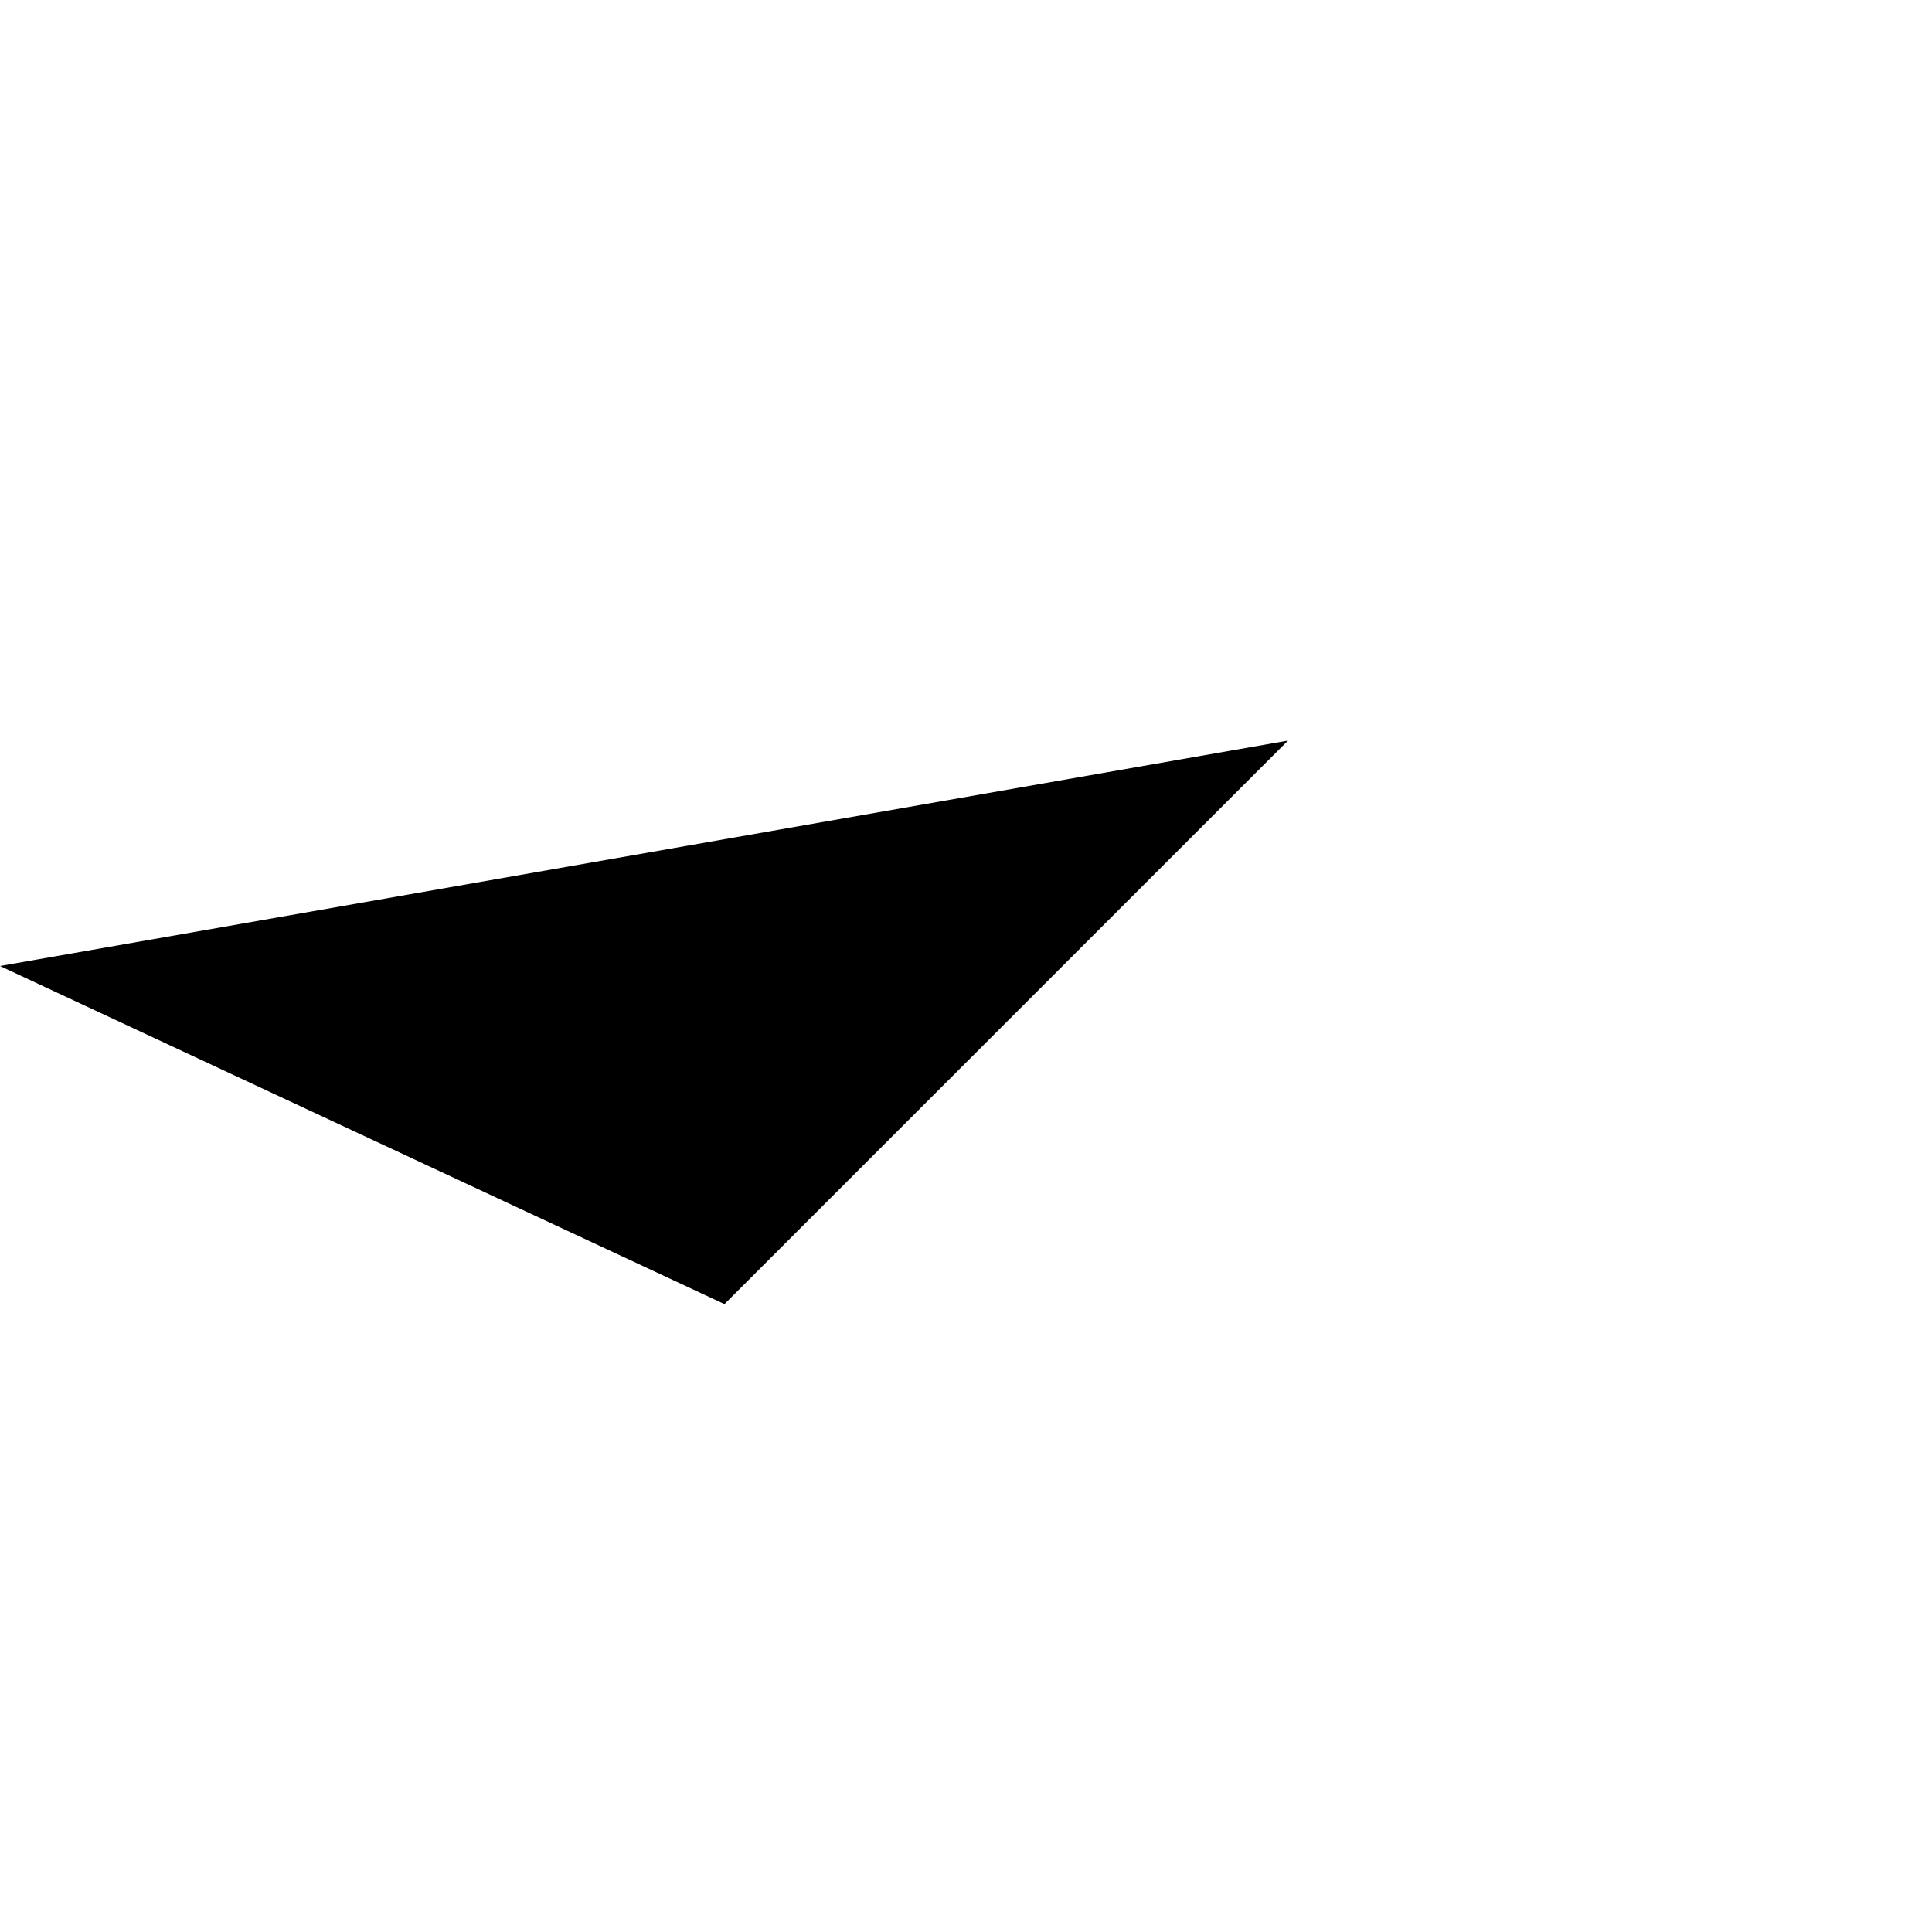
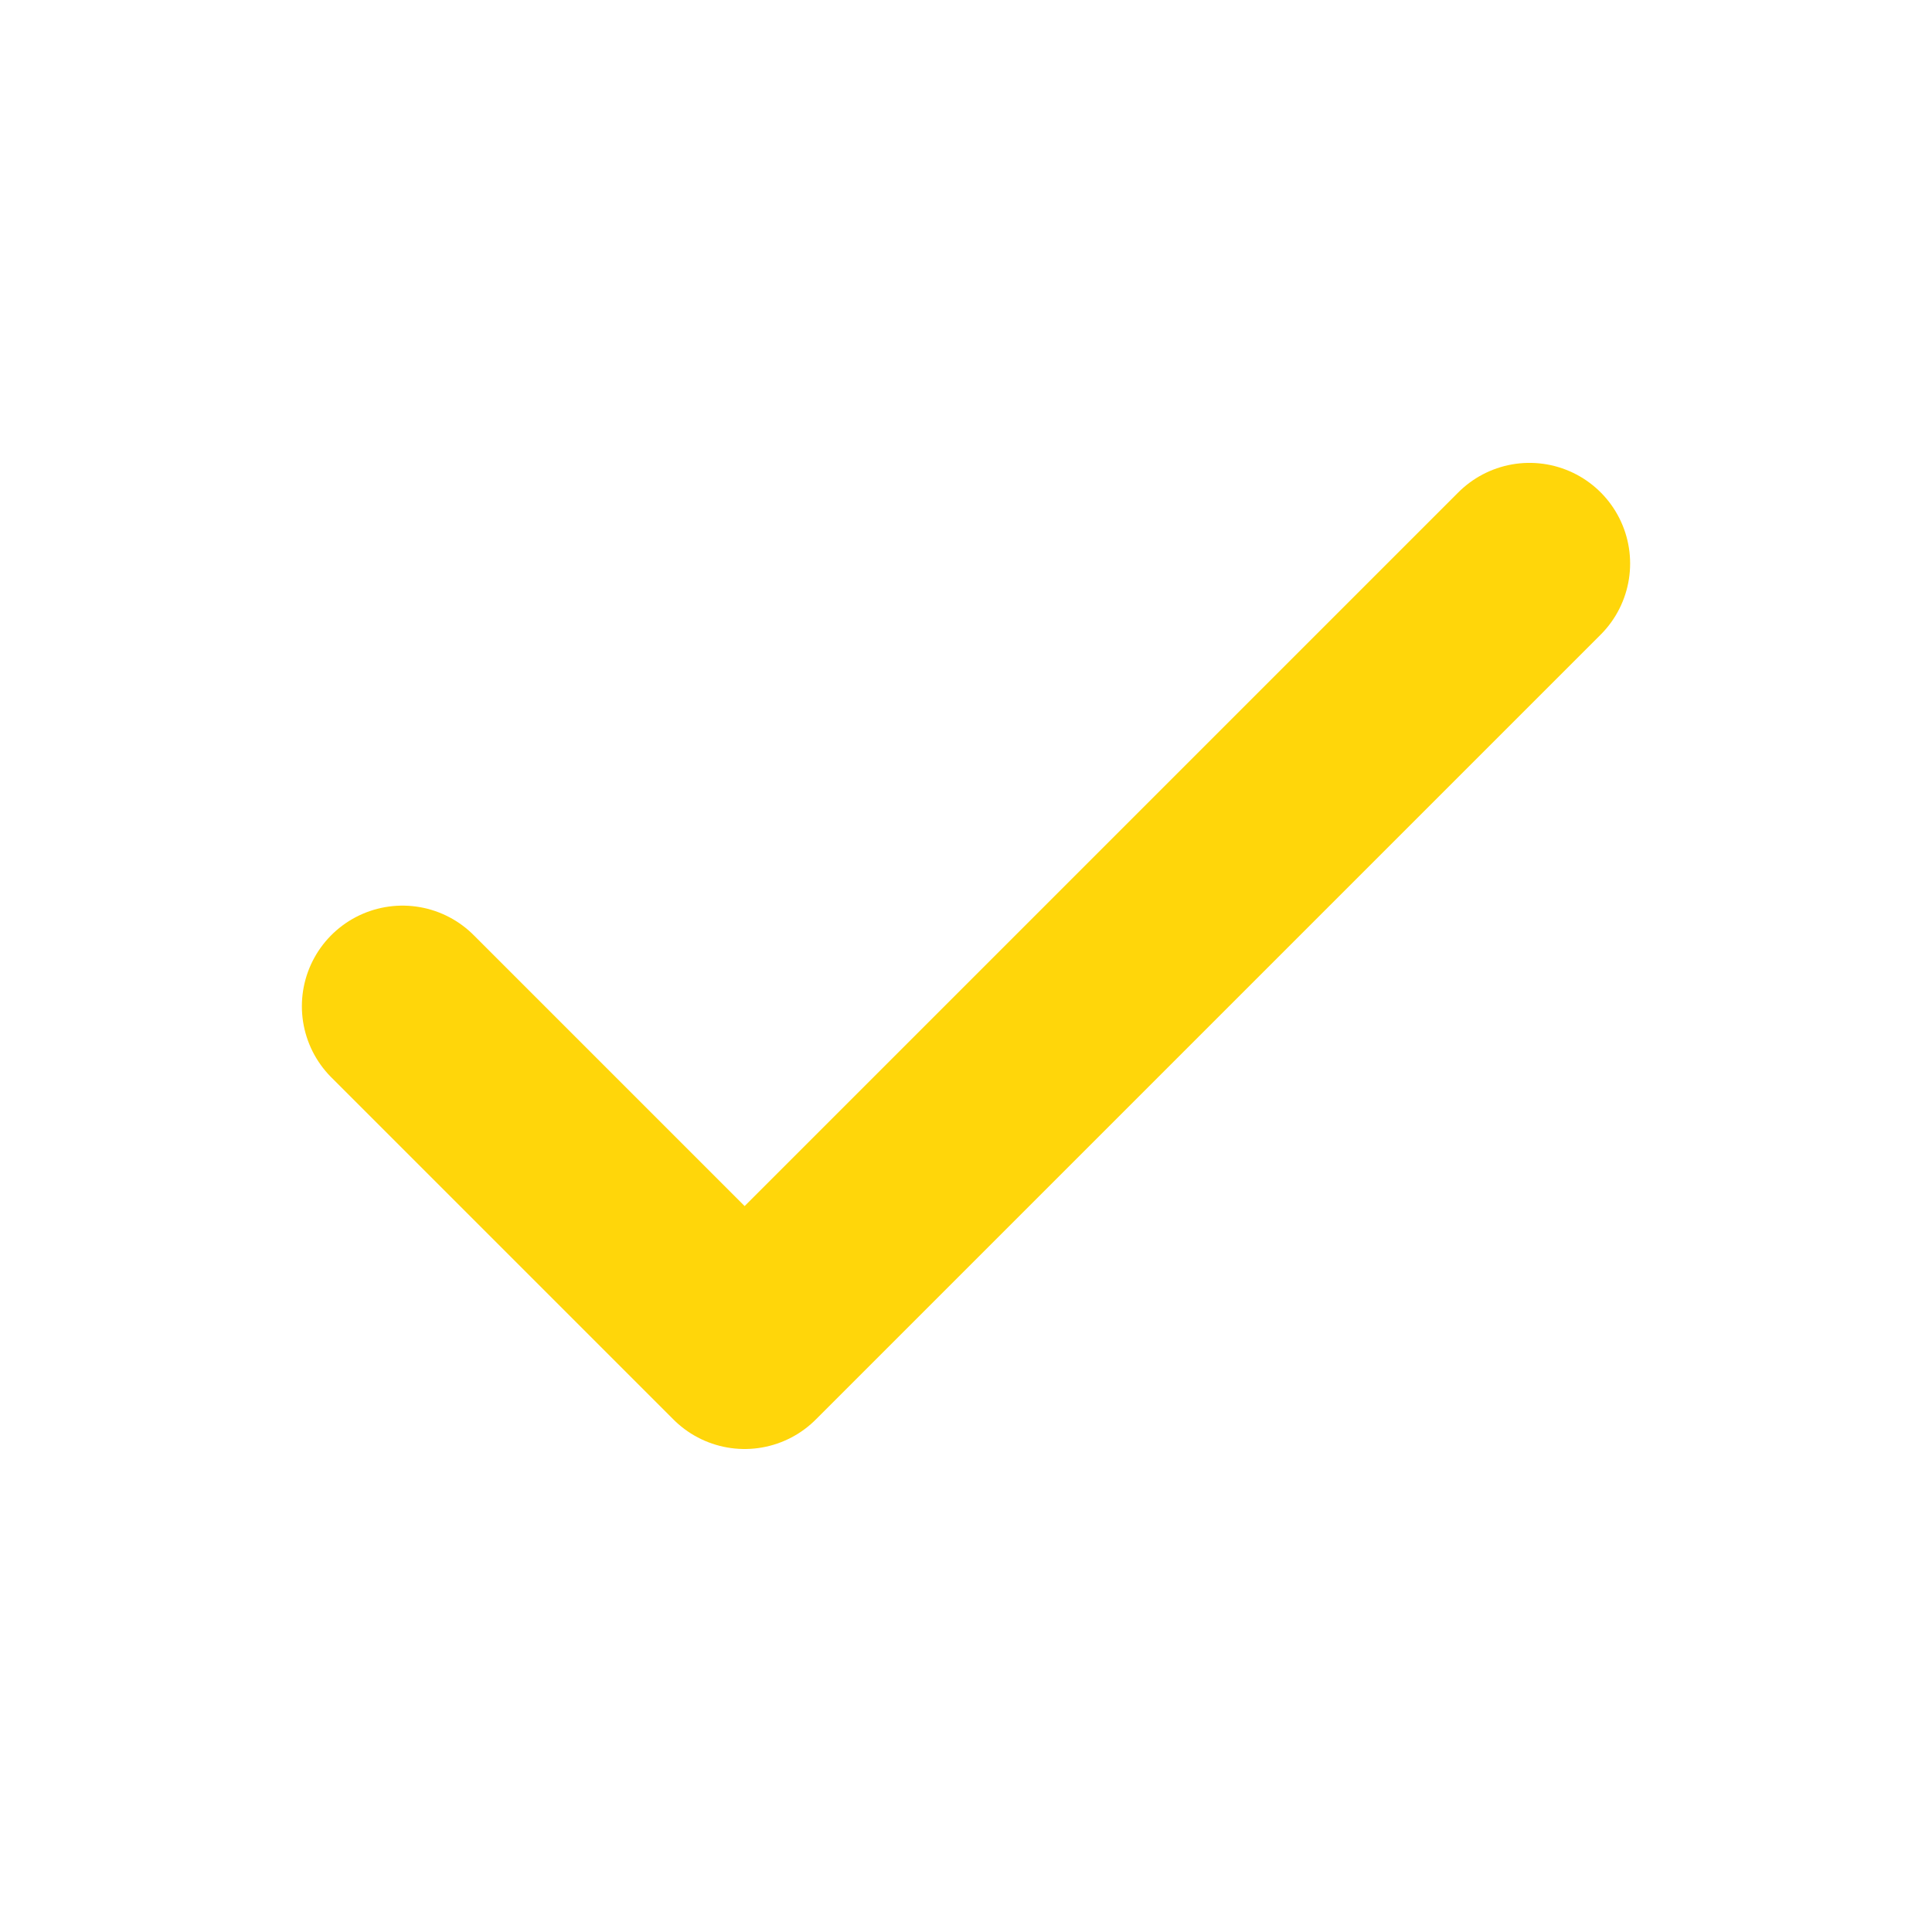
- <svg xmlns="http://www.w3.org/2000/svg" viewBox="0 0 24 24" width="24" height="24" fill="currentColor">
-   <path d="M9 16.2L4.8 12m-4.8 0L9 16.2l7-7" />
+ <svg xmlns="http://www.w3.org/2000/svg" viewBox="0 0 24 24" width="24" height="24" fill="none">
+   <path d="M5 12.5L9.25 16.75L19 7" stroke="#FFD60A" stroke-width="2.5" stroke-linecap="round" stroke-linejoin="round" />
</svg>
